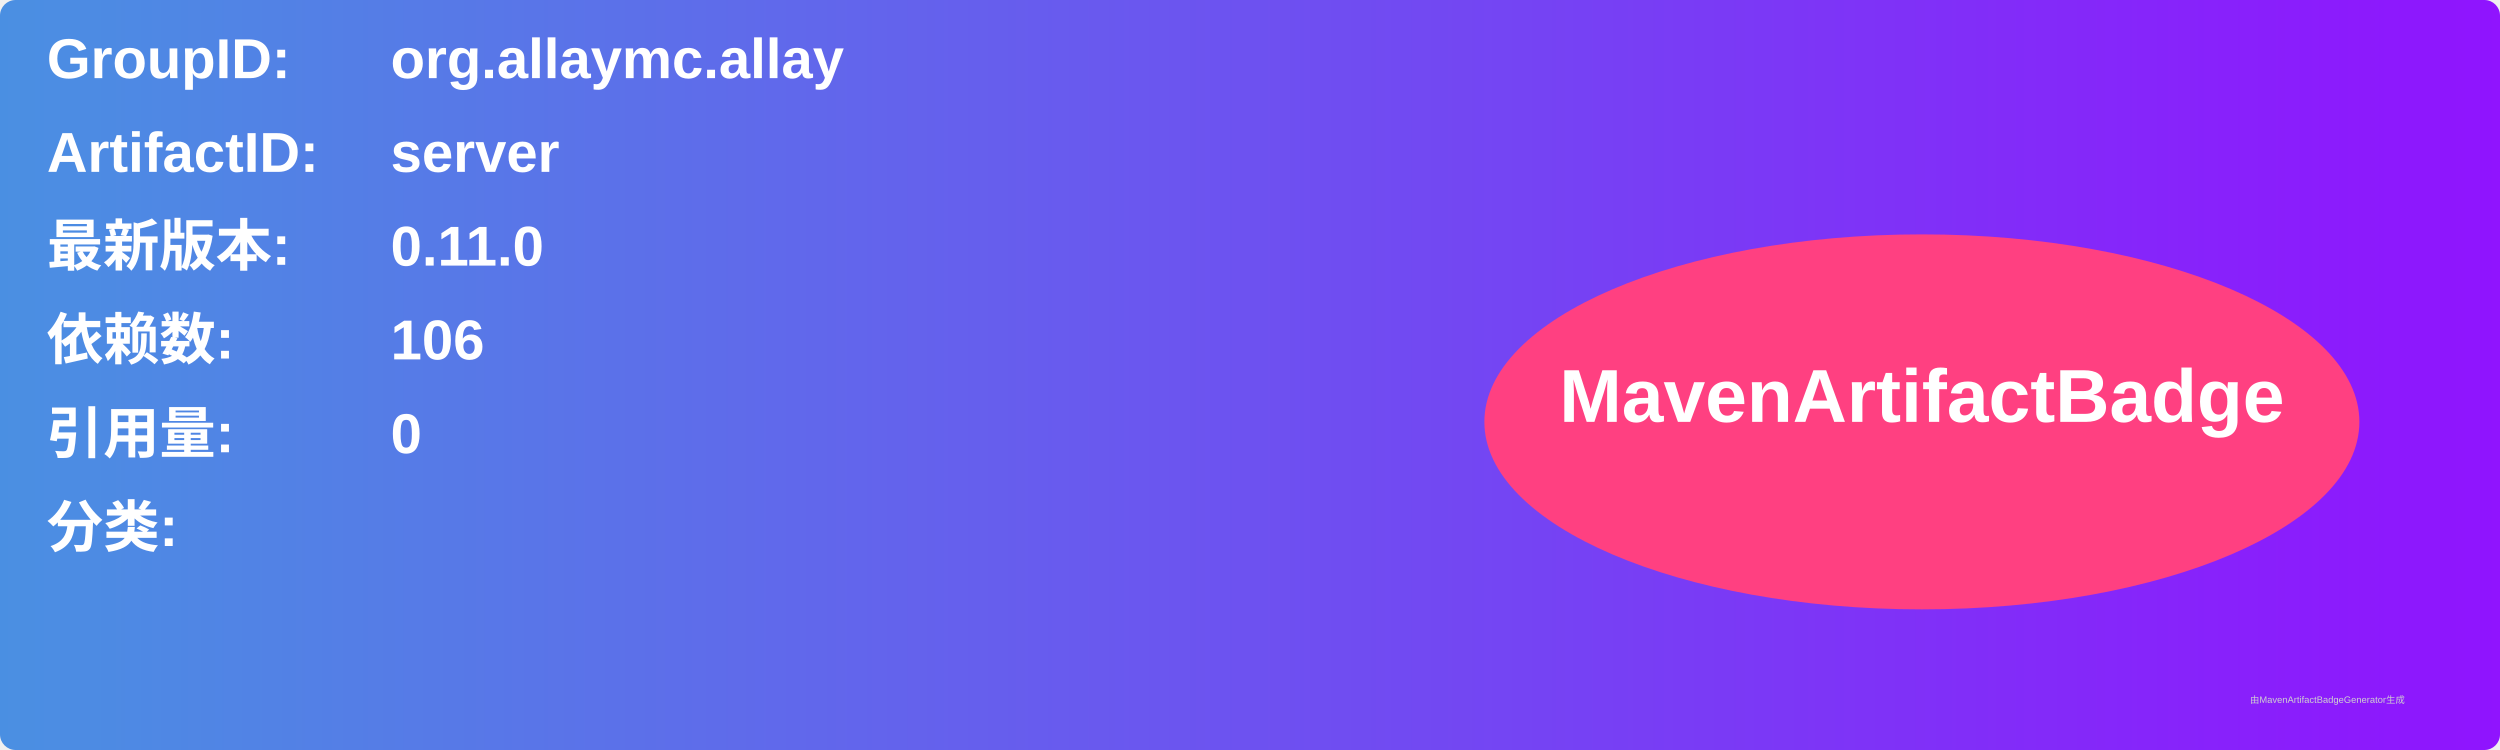
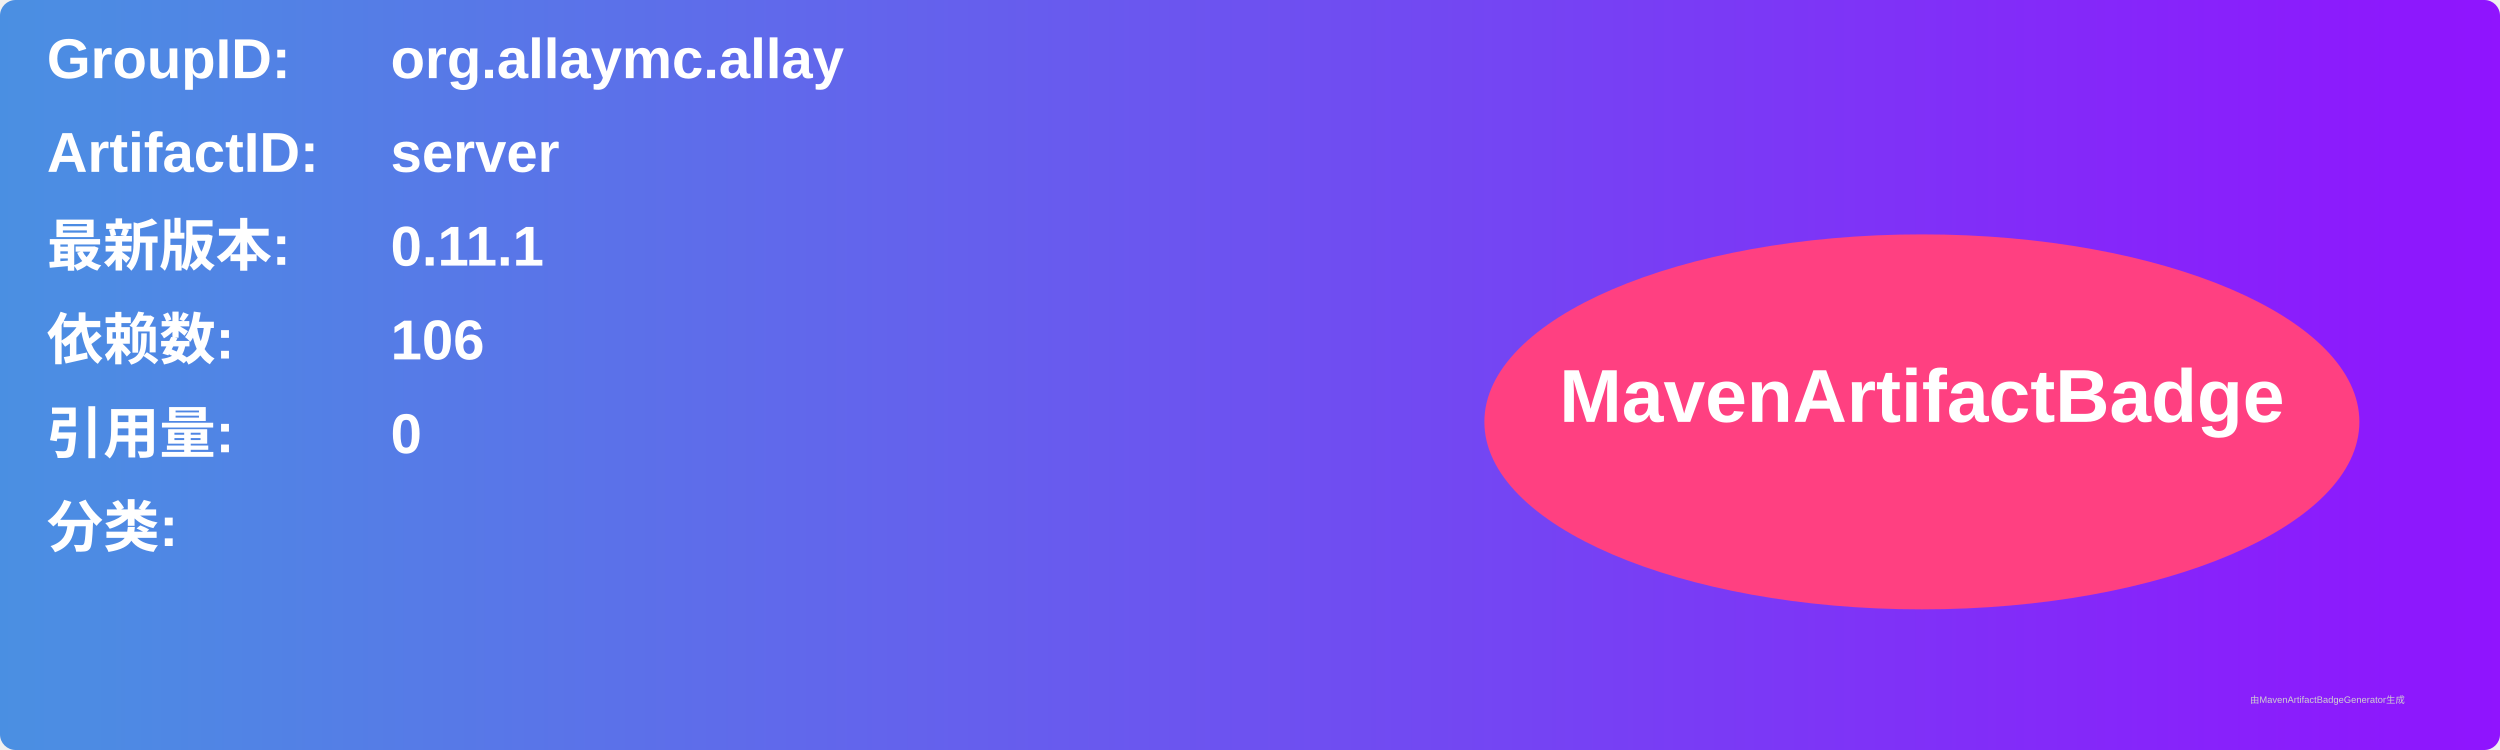
<svg xmlns="http://www.w3.org/2000/svg" width="800" height="240" viewBox="0 0 800 240">
  <linearGradient id="grad" x1="0%" y1="0%" x2="100%" y2="0%">
    <stop offset="0%" stop-color="#4a90e2" />
    <stop offset="100%" stop-color="#9013fe" />
  </linearGradient>
  <rect width="100%" height="100%" rx="5" ry="5" fill="url(#grad)" />
  <g transform="translate(15, 15)">
    <text x="0" y="10" font-family="Arial" font-size="18" fill="white" font-weight="bold" width="260">GroupID:</text>
    <text x="110" y="10" font-family="Arial" font-size="18" fill="white" font-weight="bold" width="460">org.allaymc.allay</text>
    <text x="0" y="40" font-family="Arial" font-size="18" fill="white" font-weight="bold" width="260">ArtifactID:</text>
    <text x="110" y="40" font-family="Arial" font-size="18" fill="white" font-weight="bold" width="460">server</text>
    <text x="0" y="70" font-family="Arial" font-size="18" fill="white" font-weight="bold">最新版本:</text>
    <text x="110" y="70" font-family="Arial" font-size="18" fill="white" font-weight="bold">
-       <tspan font-weight="bold">0.11.0</tspan>
+       <tspan font-weight="bold">0.11.1</tspan>
    </text>
    <text x="0" y="100" font-family="Arial" font-size="18" fill="white" font-weight="bold">依赖数: </text>
    <text x="110" y="100" font-family="Arial" font-size="18" fill="white">
      <tspan font-weight="bold">106</tspan>
    </text>
    <text x="0" y="130" font-family="Arial" font-size="18" fill="white" font-weight="bold">引用量: </text>
    <text x="110" y="130" font-family="Arial" font-size="18" fill="white">
      <tspan font-weight="bold">0</tspan>
    </text>
    <text x="0" y="160" font-family="Arial" font-size="18" fill="white" font-weight="bold">分类:</text>
    <text x="10" y="190" font-family="Arial" font-size="10" fill="white">
      <tspan font-weight="bold" />
    </text>
    <ellipse cx="600" cy="120" rx="140" ry="60" fill="#ff4081" />
    <text x="600" y="120" text-anchor="middle" font-family="Arial" font-size="24" fill="white" font-weight="bold">MavenArtifactBadge</text>
  </g>
  <text x="720" y="225" font-family="Arial" font-size="3" fill="#d0d0d0">由MavenArtifactBadgeGenerator生成</text>
</svg>
